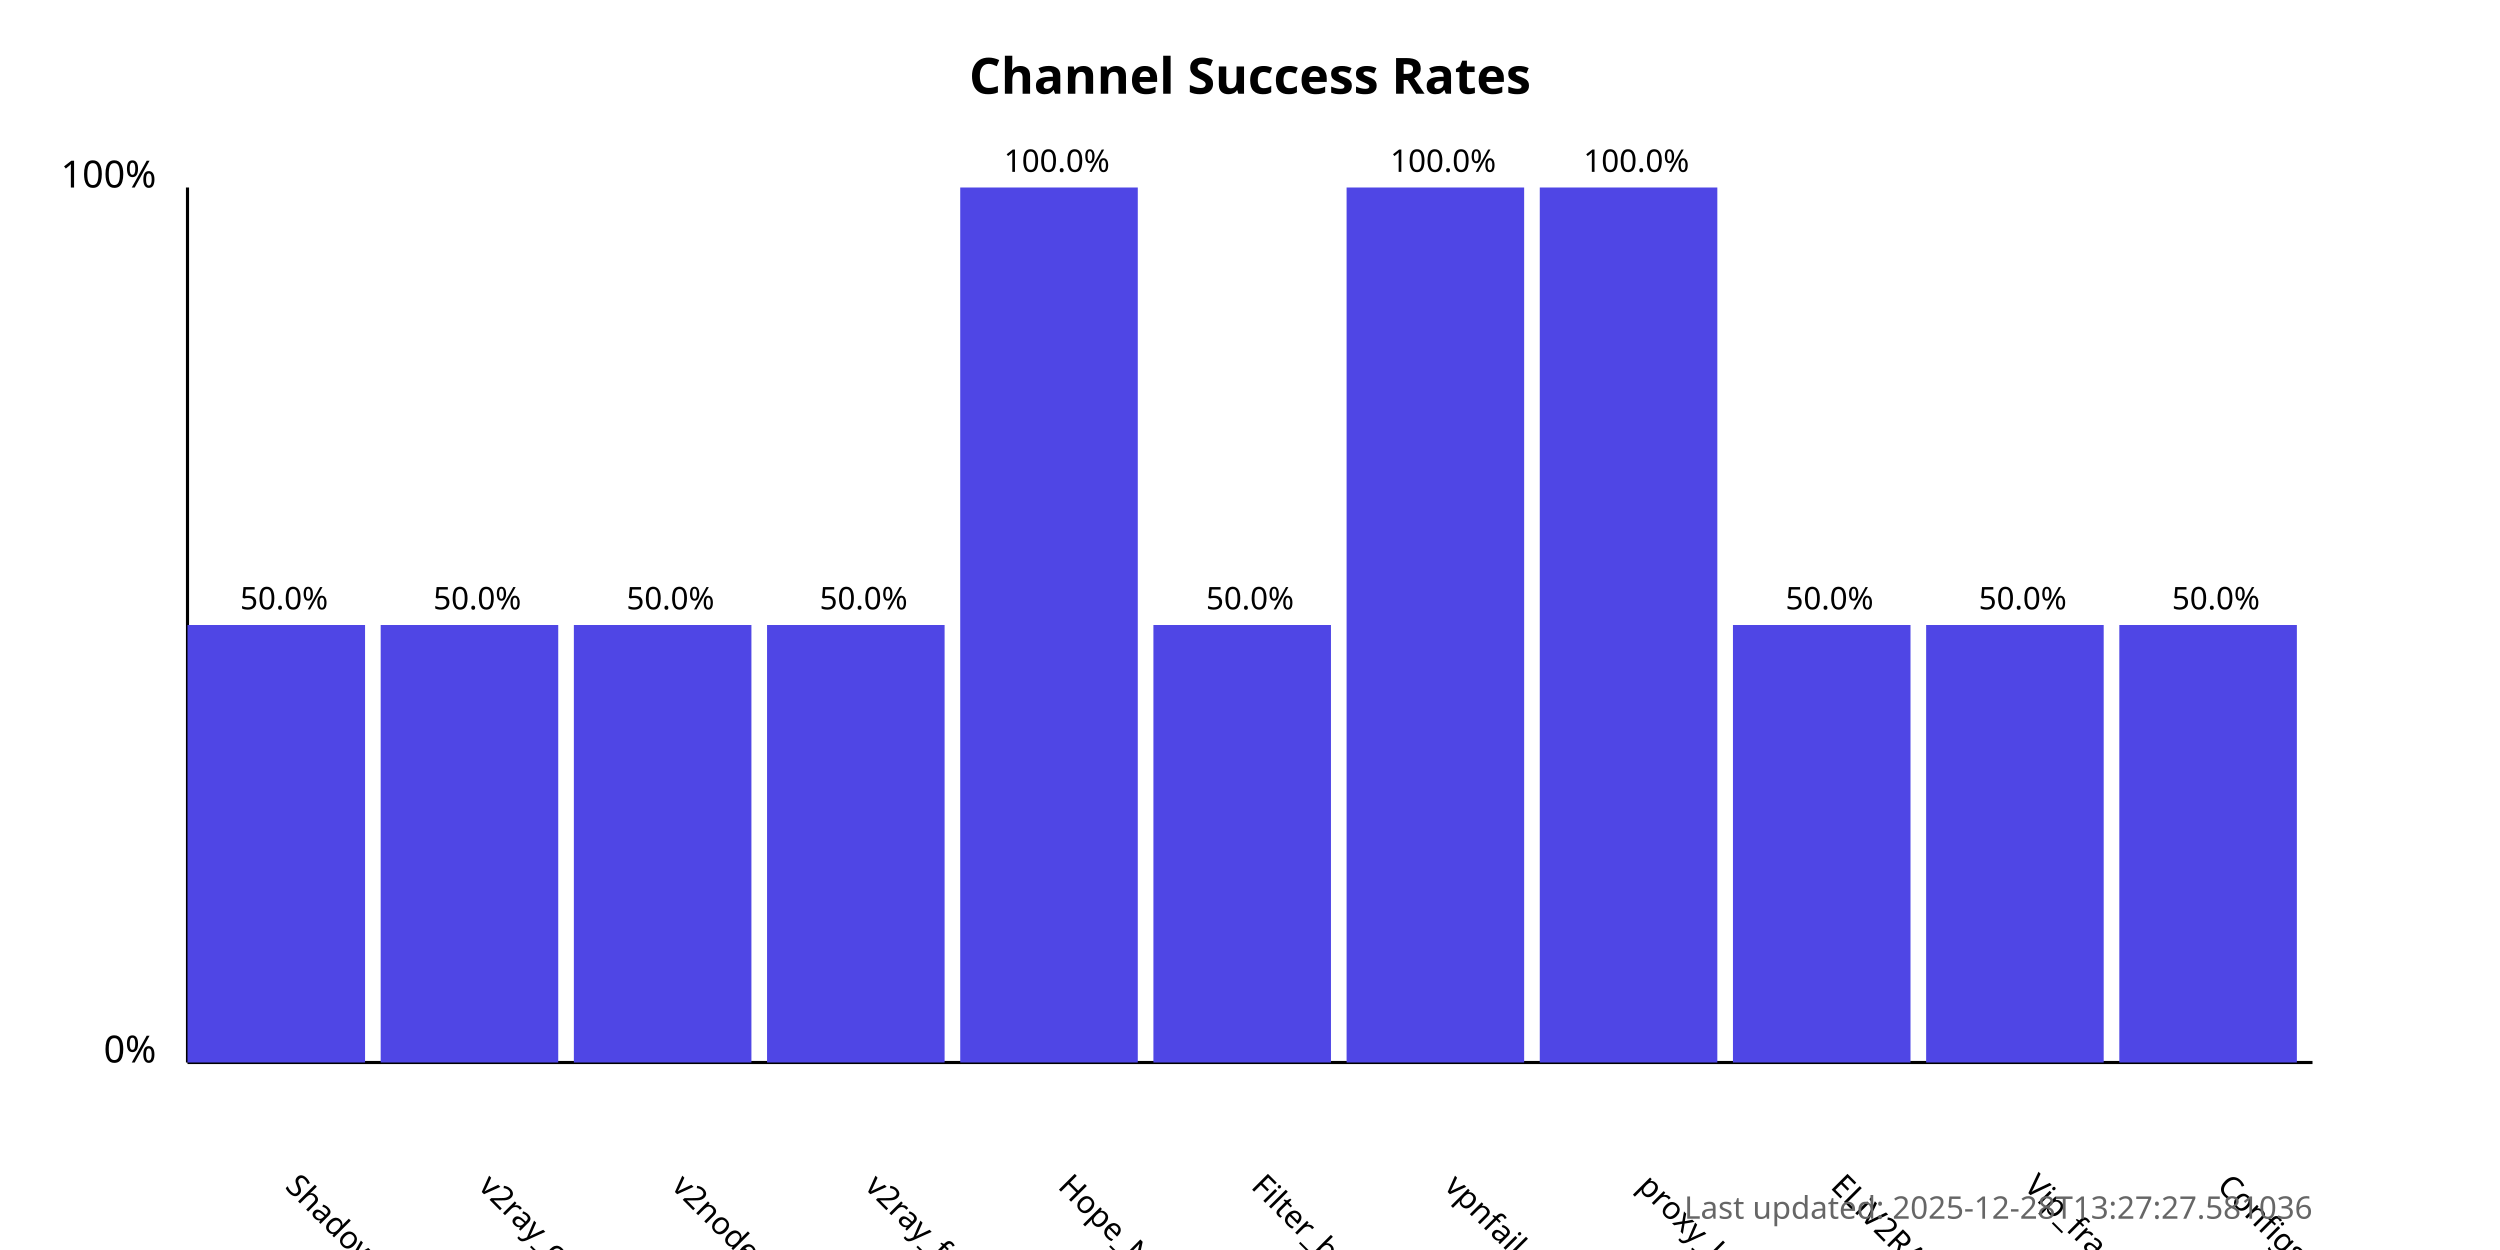
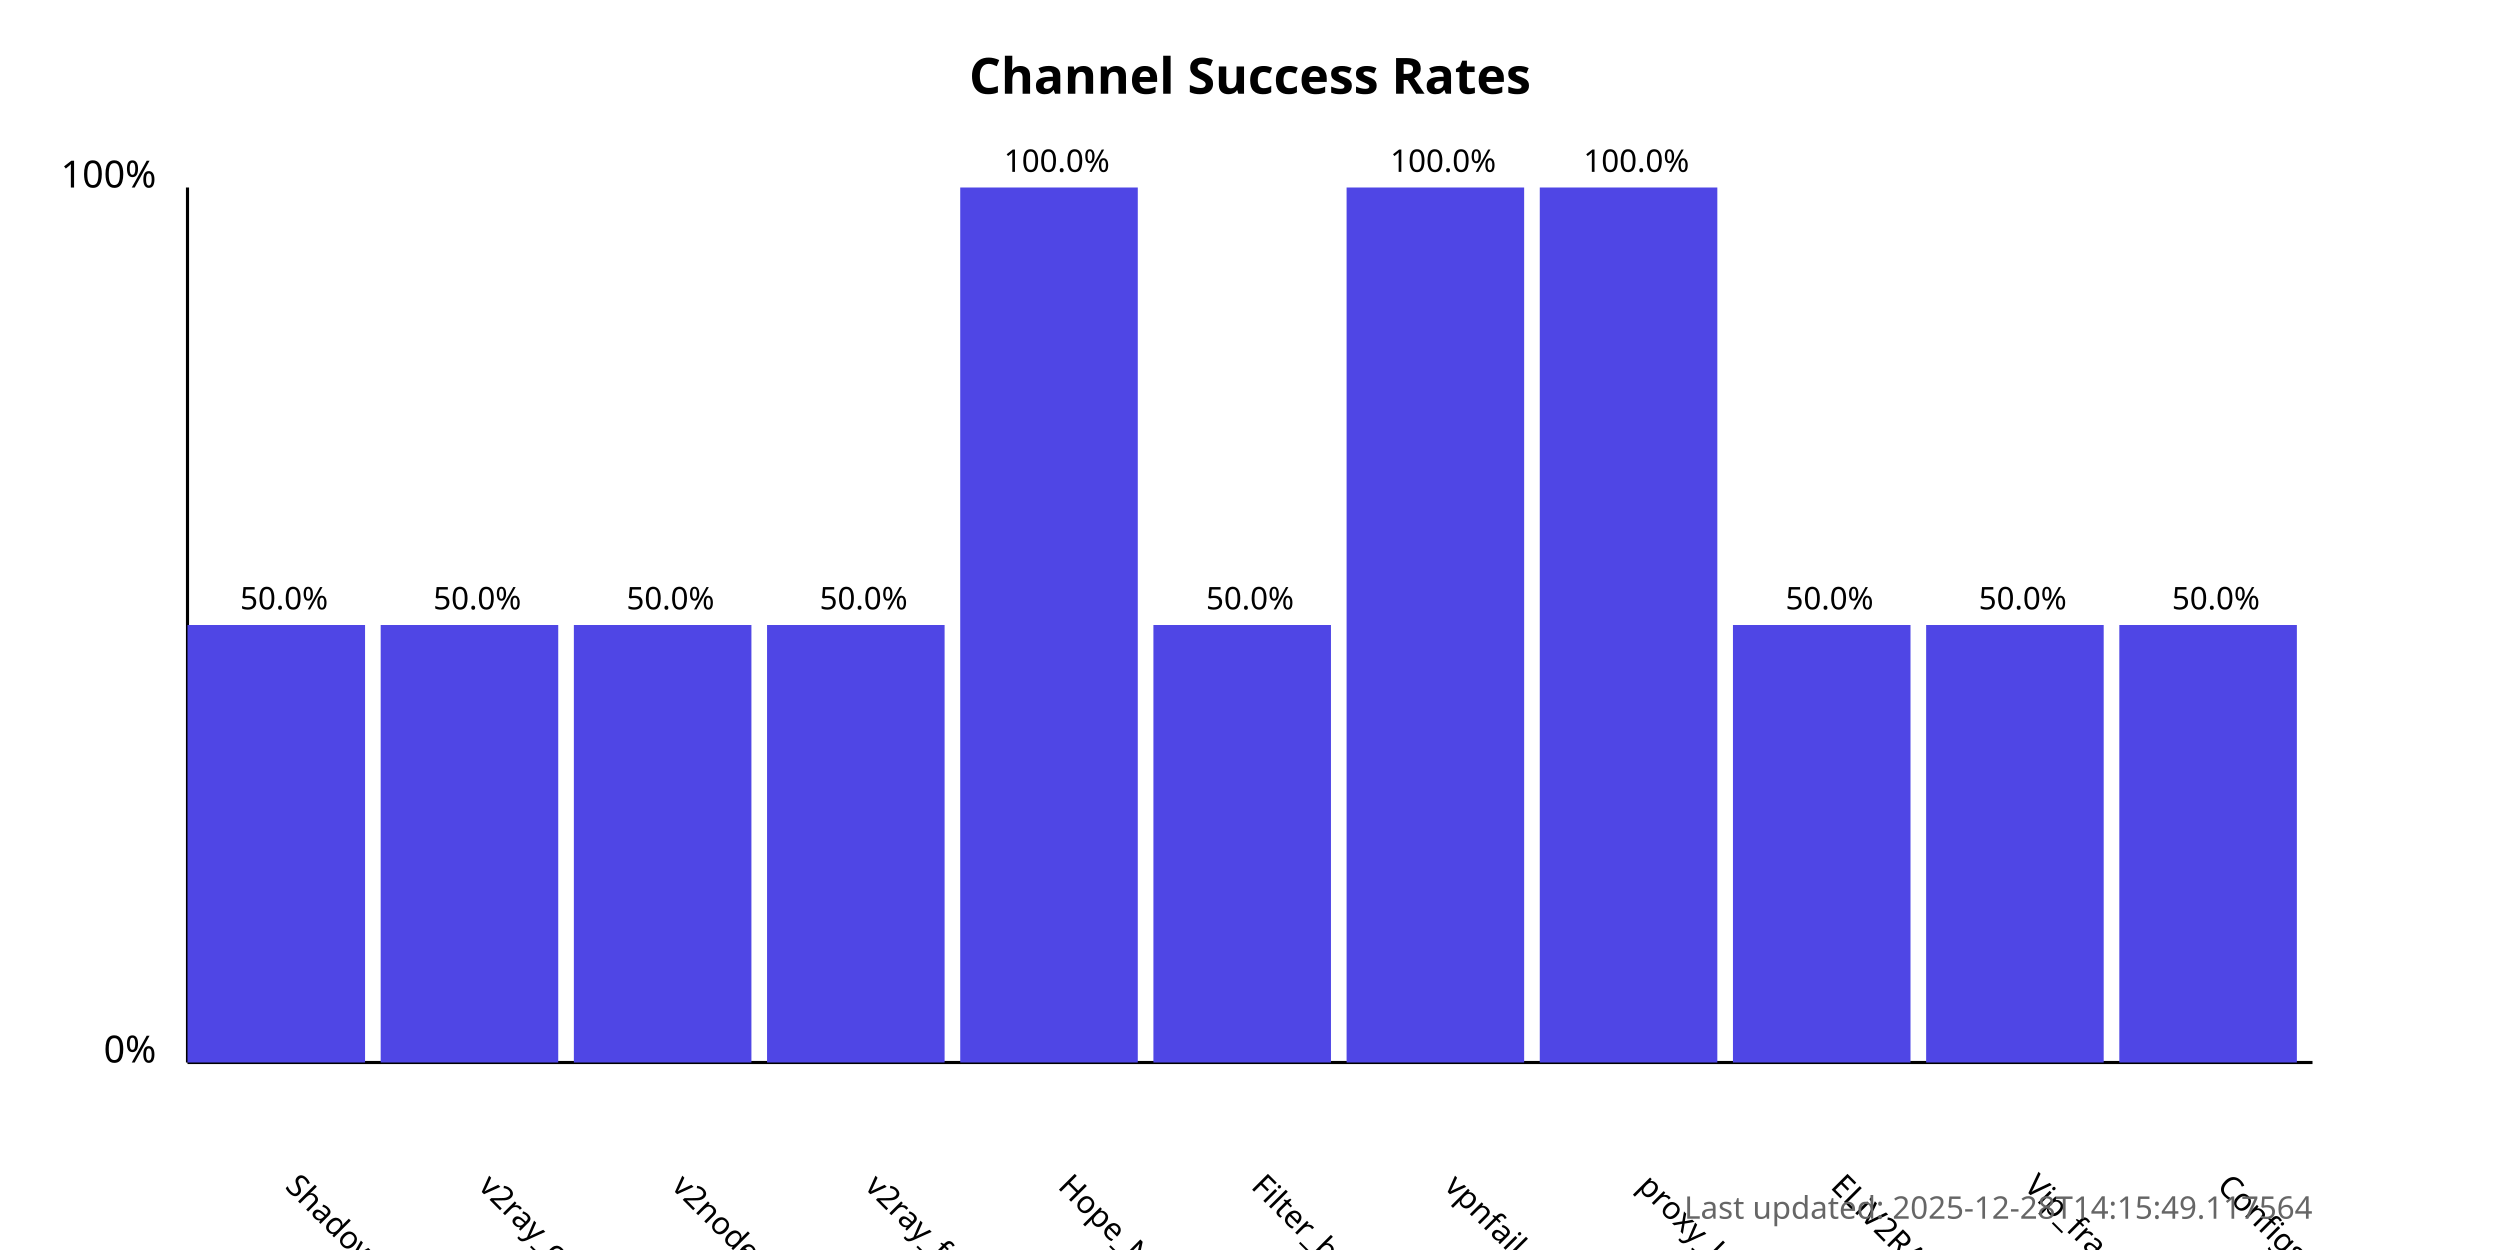
<svg xmlns="http://www.w3.org/2000/svg" width="800" height="400">
  <style>
            .chart-title { font: bold 16px sans-serif; }
            .axis-label { font: 12px sans-serif; }
            .tick-label { font: 10px sans-serif; }
            .bar { fill: #4f46e5; }
            .bar:hover { fill: #6366f1; }
            .timestamp { font: 10px sans-serif; fill: #666; }
        </style>
  <text x="400.0" y="30" text-anchor="middle" class="chart-title">
            Channel Success Rates
        </text>
  <line x1="60" y1="340" x2="60" y2="60" stroke="black" stroke-width="1" />
  <line x1="60" y1="340" x2="740" y2="340" stroke="black" stroke-width="1" />
  <text x="50" y="340" text-anchor="end" class="axis-label">0%</text>
  <text x="50" y="60" text-anchor="end" class="axis-label">100%</text>
  <g>
    <rect x="60" y="200.0" width="56.818" height="140.0" class="bar" />
    <text x="90.909" y="380" transform="rotate(45, 90.90909, 380)" text-anchor="start" class="tick-label">
                ShadowProxy66
            </text>
    <text x="90.909" y="195.0" text-anchor="middle" class="tick-label">
                50.0%
            </text>
  </g>
  <g>
    <rect x="121.818" y="200.0" width="56.818" height="140.0" class="bar" />
    <text x="152.727" y="380" transform="rotate(45, 152.7273, 380)" text-anchor="start" class="tick-label">
                v2ray_configs_pool
            </text>
    <text x="152.727" y="195.0" text-anchor="middle" class="tick-label">
                50.0%
            </text>
  </g>
  <g>
    <rect x="183.636" y="200.0" width="56.818" height="140.0" class="bar" />
    <text x="214.545" y="380" transform="rotate(45, 214.5455, 380)" text-anchor="start" class="tick-label">
                v2nodes
            </text>
    <text x="214.545" y="195.0" text-anchor="middle" class="tick-label">
                50.0%
            </text>
  </g>
  <g>
    <rect x="245.455" y="200.0" width="56.818" height="140.0" class="bar" />
    <text x="276.364" y="380" transform="rotate(45, 276.3636, 380)" text-anchor="start" class="tick-label">
                v2ray_free_conf
            </text>
    <text x="276.364" y="195.0" text-anchor="middle" class="tick-label">
                50.0%
            </text>
  </g>
  <g>
    <rect x="307.273" y="60.0" width="56.818" height="280.0" class="bar" />
    <text x="338.182" y="380" transform="rotate(45, 338.1818, 380)" text-anchor="start" class="tick-label">
                Hope_Net
            </text>
    <text x="338.182" y="55.0" text-anchor="middle" class="tick-label">
                100.0%
            </text>
  </g>
  <g>
    <rect x="369.091" y="200.0" width="56.818" height="140.0" class="bar" />
    <text x="400.0" y="380" transform="rotate(45, 400.0, 380)" text-anchor="start" class="tick-label">
                Filter_breaker
            </text>
    <text x="400.0" y="195.0" text-anchor="middle" class="tick-label">
                50.0%
            </text>
  </g>
  <g>
    <rect x="430.909" y="60.0" width="56.818" height="280.0" class="bar" />
    <text x="461.818" y="380" transform="rotate(45, 461.8182, 380)" text-anchor="start" class="tick-label">
                vpnfail_vless
            </text>
    <text x="461.818" y="55.0" text-anchor="middle" class="tick-label">
                100.0%
            </text>
  </g>
  <g>
    <rect x="492.727" y="60.0" width="56.818" height="280.0" class="bar" />
    <text x="523.636" y="380" transform="rotate(45, 523.6364, 380)" text-anchor="start" class="tick-label">
                proxy_kafee
            </text>
    <text x="523.636" y="55.0" text-anchor="middle" class="tick-label">
                100.0%
            </text>
  </g>
  <g>
    <rect x="554.545" y="200.0" width="56.818" height="140.0" class="bar" />
    <text x="585.455" y="380" transform="rotate(45, 585.4545, 380)" text-anchor="start" class="tick-label">
                ELiV2RAY
            </text>
    <text x="585.455" y="195.0" text-anchor="middle" class="tick-label">
                50.0%
            </text>
  </g>
  <g>
    <rect x="616.364" y="200.0" width="56.818" height="140.0" class="bar" />
    <text x="647.273" y="380" transform="rotate(45, 647.2727, 380)" text-anchor="start" class="tick-label">
                Vip_fragment_v2ray
            </text>
    <text x="647.273" y="195.0" text-anchor="middle" class="tick-label">
                50.0%
            </text>
  </g>
  <g>
    <rect x="678.182" y="200.0" width="56.818" height="140.0" class="bar" />
    <text x="709.091" y="380" transform="rotate(45, 709.0909, 380)" text-anchor="start" class="tick-label">
                ConfigsHubPlus
            </text>
    <text x="709.091" y="195.0" text-anchor="middle" class="tick-label">
                50.0%
            </text>
  </g>
  <text x="740" y="390" text-anchor="end" class="timestamp">
-             Last updated: 2025-12-28T13:27:27.581036
+             Last updated: 2025-12-28T14:15:49.117564
        </text>
</svg>
